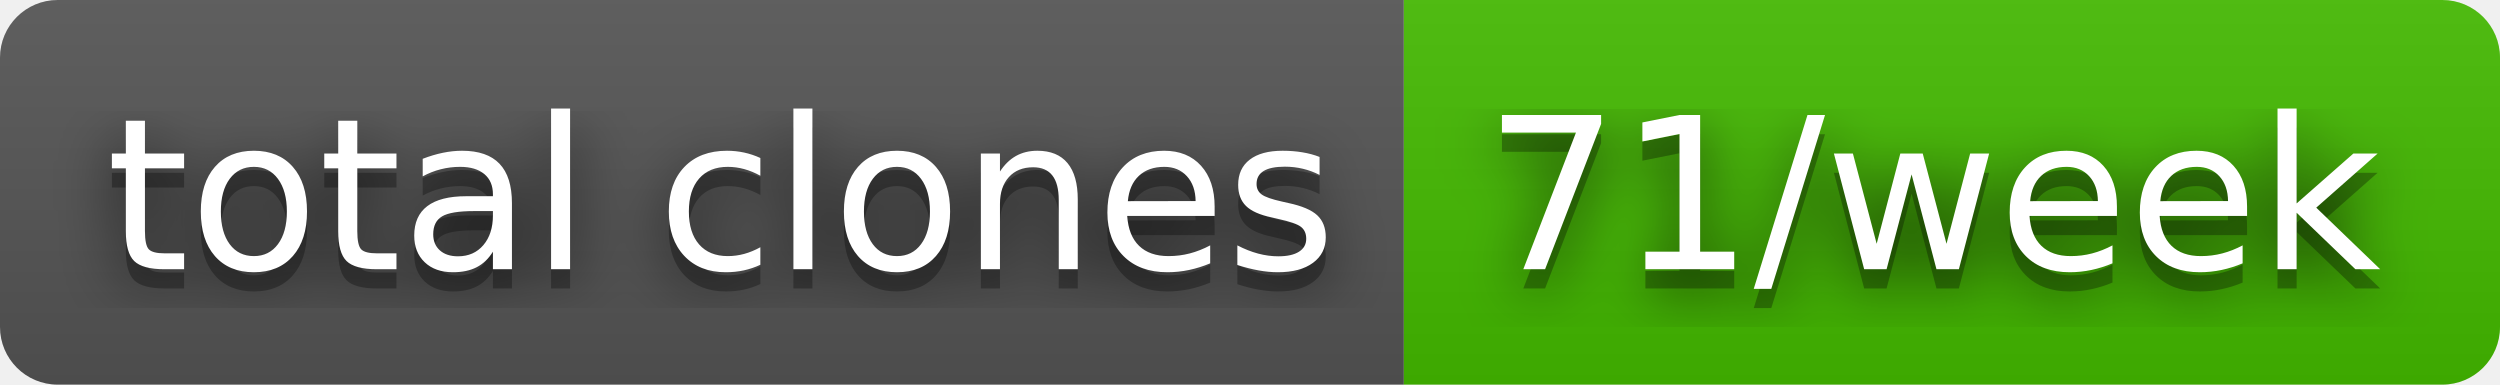
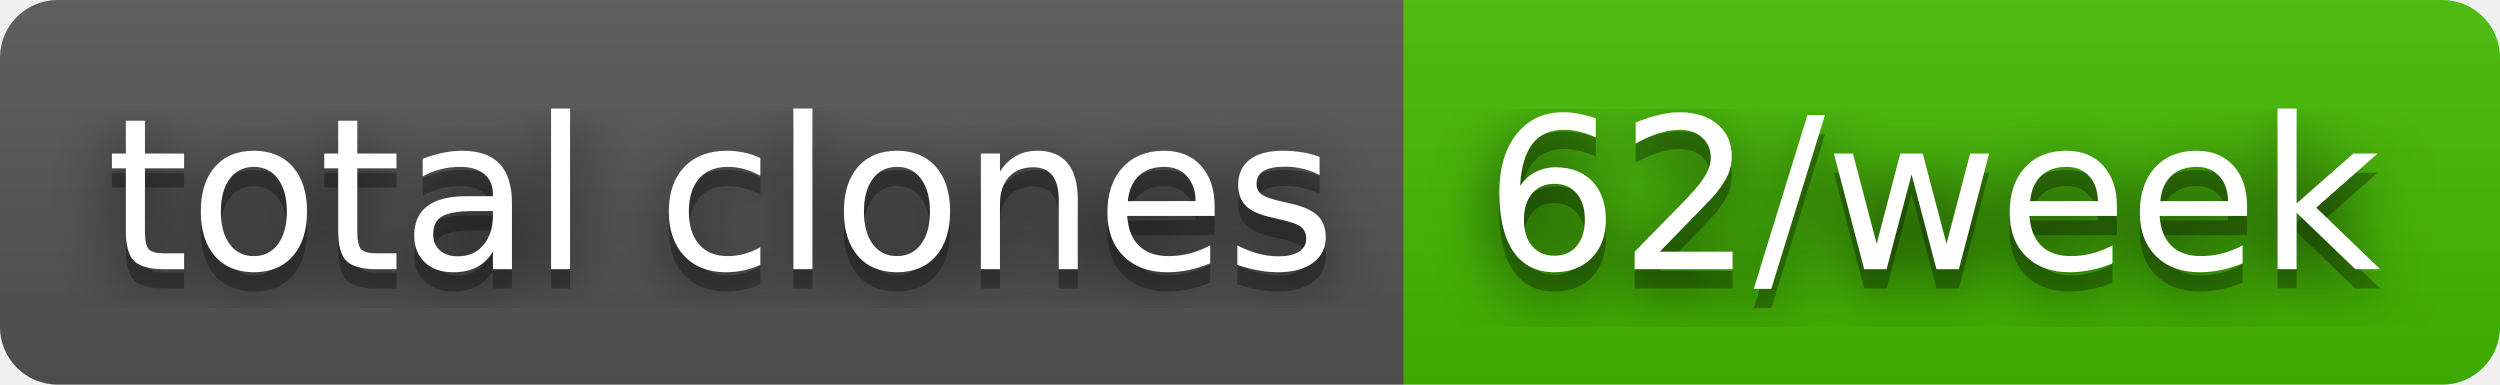
- <svg xmlns="http://www.w3.org/2000/svg" width="130" height="20" role="img" aria-label="total clones: 71/week">
+ <svg xmlns="http://www.w3.org/2000/svg" width="130" height="20" role="img" aria-label="total clones: 62/week">
  <filter id="blur">
    <feGaussianBlur stdDeviation="16" />
  </filter>
  <linearGradient id="s" x2="0" y2="100%">
    <stop offset="0" stop-color="#bbb" stop-opacity=".1" />
    <stop offset="1" stop-opacity=".1" />
  </linearGradient>
  <clipPath id="r">
    <rect width="130" height="20" rx="3" />
  </clipPath>
  <g clip-path="url(#r)">
    <rect width="73" height="20" fill="#555" />
    <rect x="73" width="57" height="20" fill="#4b0" />
    <rect width="130" height="20" fill="url(#s)" />
  </g>
  <g fill="#fff" text-anchor="middle" font-family="Verdana,Geneva,DejaVu Sans,sans-serif" text-rendering="geometricPrecision" font-size="110">
    <g transform="scale(.1)">
      <g aria-hidden="true" fill="#010101">
        <text x="375" y="150" fill-opacity=".8" filter="url(#blur)" textLength="630">total clones</text>
        <text x="375" y="150" fill-opacity=".3" textLength="630">total clones</text>
      </g>
      <text x="375" y="140" textLength="630">total clones</text>
    </g>
    <g transform="scale(.1)">
      <g aria-hidden="true" fill="#010101">
-         <text x="1005" y="150" fill-opacity=".8" filter="url(#blur)" textLength="470">71/week</text>
-         <text x="1005" y="150" fill-opacity=".3" textLength="470">71/week</text>
+         <text x="1005" y="150" fill-opacity=".8" filter="url(#blur)" textLength="470">62/week</text>
+         <text x="1005" y="150" fill-opacity=".3" textLength="470">62/week</text>
      </g>
-       <text x="1005" y="140" textLength="470">71/week</text>
+       <text x="1005" y="140" textLength="470">62/week</text>
    </g>
  </g>
</svg>
